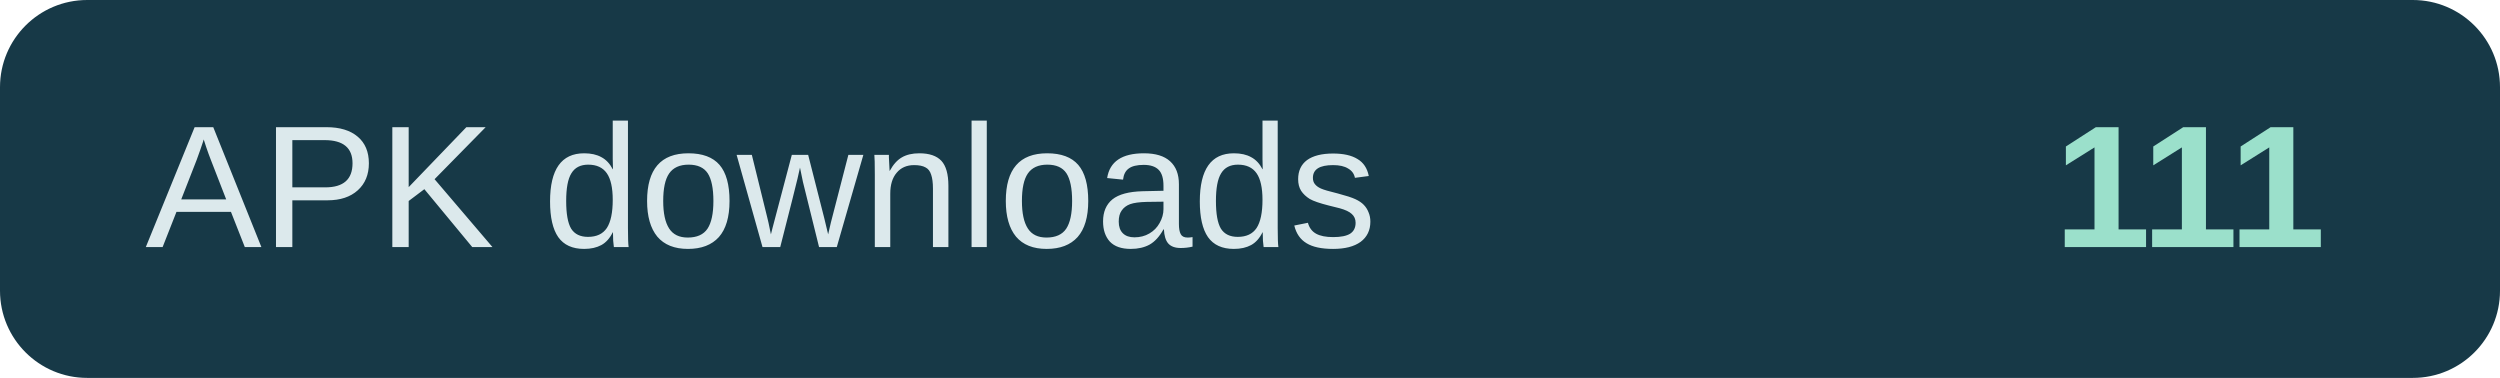
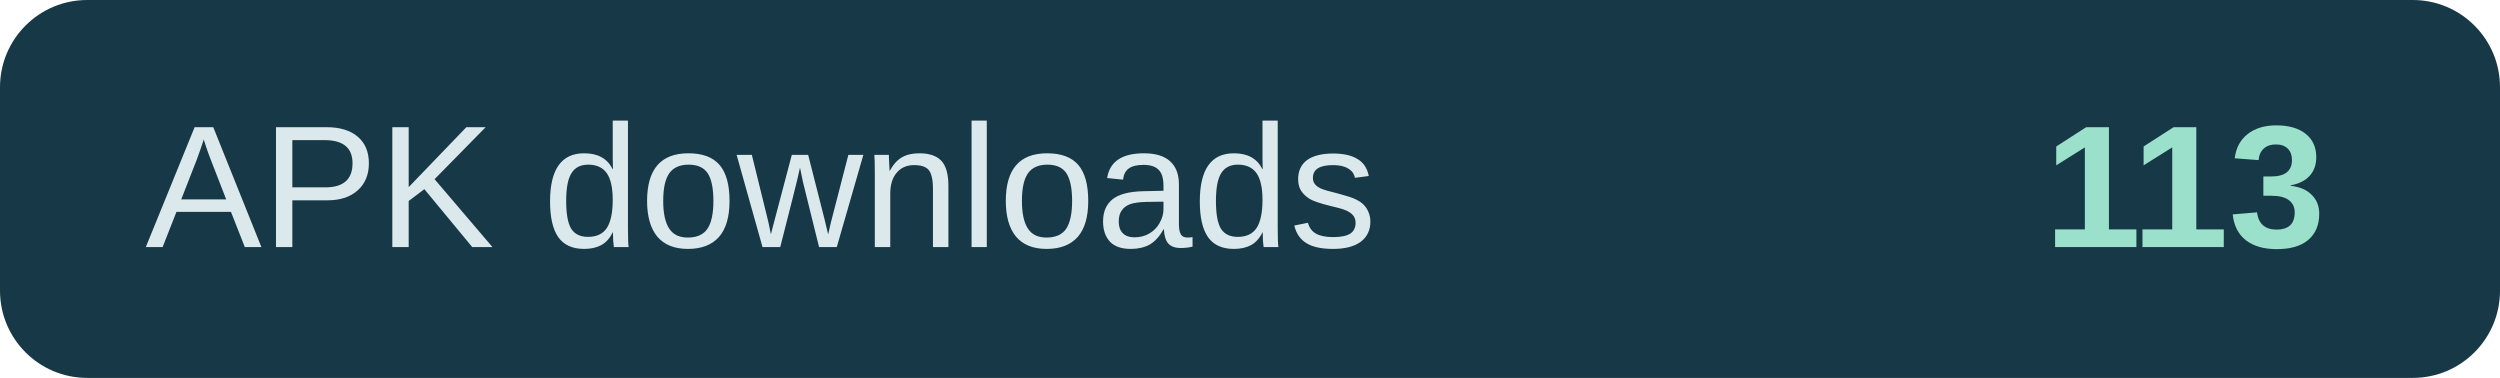
- <svg xmlns="http://www.w3.org/2000/svg" width="172" height="26" role="img" aria-label="APK downloads: 111">
+ <svg xmlns="http://www.w3.org/2000/svg" width="172" height="26" role="img" aria-label="APK downloads: 113">
  <rect width="172" height="26" rx="6" fill="#173947" />
  <text x="10" y="17" fill="#dce9ec" font-family="Arial,sans-serif" font-size="12">APK downloads</text>
-   <text x="160" y="17" text-anchor="end" fill="#9be0cb" font-family="Arial,sans-serif" font-size="12" font-weight="700">111</text>
+   <text x="160" y="17" text-anchor="end" fill="#9be0cb" font-family="Arial,sans-serif" font-size="12" font-weight="700">113</text>
</svg>
